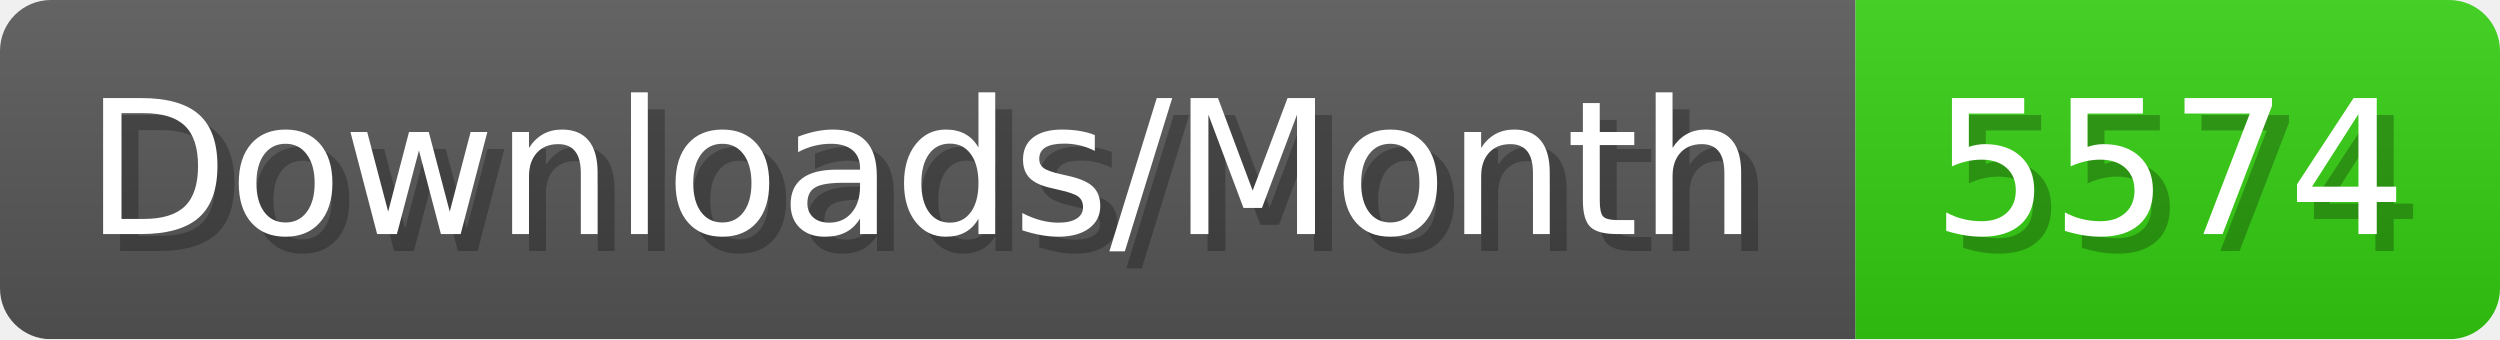
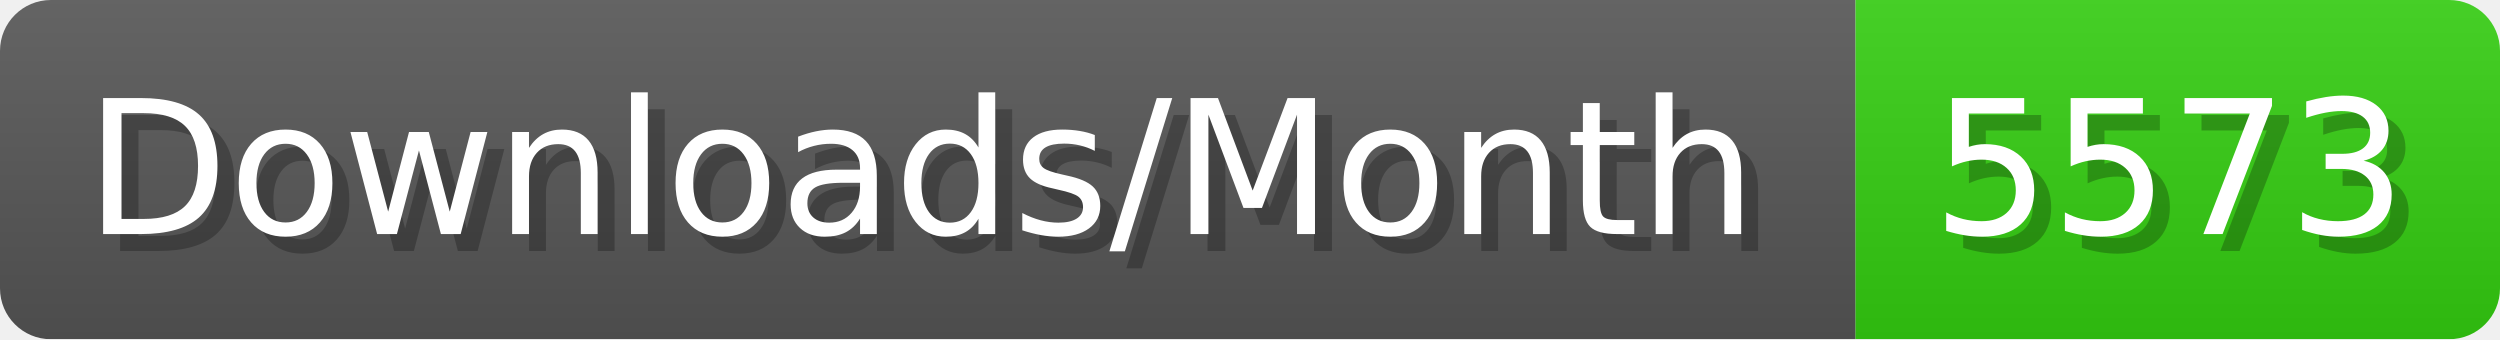
- <svg xmlns="http://www.w3.org/2000/svg" width="147.4" height="20" viewBox="0 0 1474 200" role="img" aria-label="Downloads/Month: 5574">
+ <svg xmlns="http://www.w3.org/2000/svg" width="147.4" height="20" viewBox="0 0 1474 200" role="img" aria-label="Downloads/Month: 5573">
  <linearGradient id="YlXUI" x2="0" y2="100%">
    <stop offset="0" stop-opacity=".1" stop-color="#EEE" />
    <stop offset="1" stop-opacity=".1" />
  </linearGradient>
  <mask id="JHhop">
    <rect width="1474" height="200" rx="30" fill="#FFF" />
  </mask>
  <g mask="url(#JHhop)">
    <rect width="1094" height="200" fill="#555" />
    <rect width="380" height="200" fill="#3C1" x="1094" />
    <rect width="1474" height="200" fill="url(#YlXUI)" />
  </g>
  <g aria-hidden="true" fill="#fff" text-anchor="start" font-family="Verdana,DejaVu Sans,sans-serif" font-size="110">
    <text x="60" y="148" textLength="994" fill="#000" opacity="0.25">Downloads/Month</text>
    <text x="50" y="138" textLength="994">Downloads/Month</text>
-     <text x="1149" y="148" textLength="280" fill="#000" opacity="0.25">5574</text>
-     <text x="1139" y="138" textLength="280">5574</text>
+     <text x="1149" y="148" textLength="280" fill="#000" opacity="0.25">5573</text>
+     <text x="1139" y="138" textLength="280">5573</text>
  </g>
</svg>
